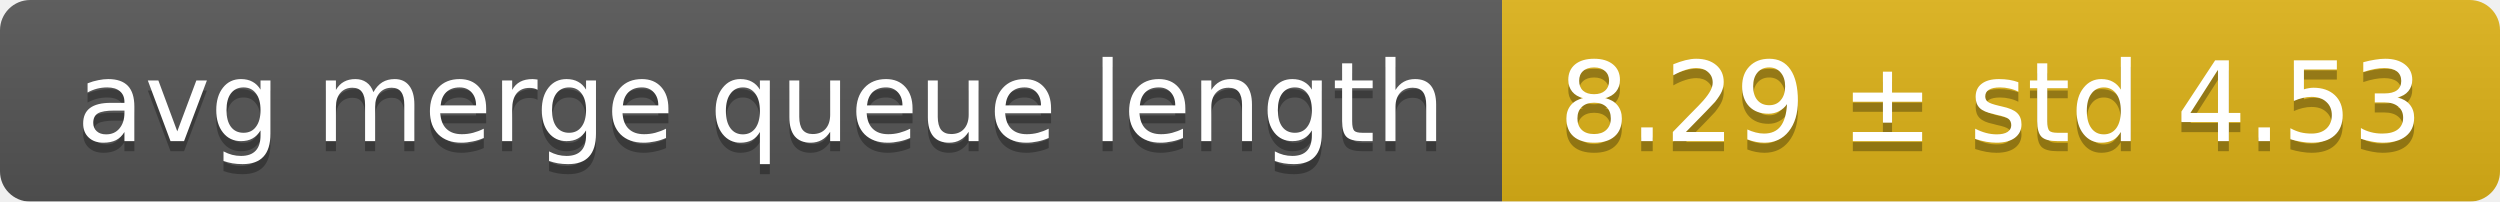
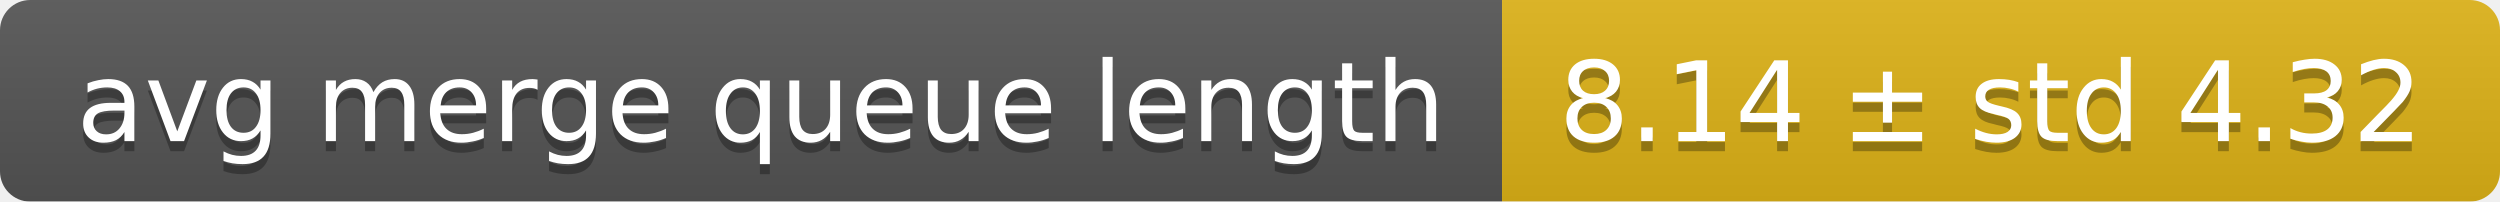
<svg xmlns="http://www.w3.org/2000/svg" width="248" height="20">
  <linearGradient id="smooth" x2="0" y2="100%">
    <stop offset="0" stop-color="#bbb" stop-opacity=".1" />
    <stop offset="1" stop-opacity=".1" />
  </linearGradient>
  <mask id="round">
    <rect width="248" height="20" rx="3" fill="#fff" />
  </mask>
  <g mask="url(#round)">
    <rect width="149" height="20" fill="#555" />
    <rect x="149" width="99" height="20" fill="#dfb317" />
    <rect width="248" height="20" fill="url(#smooth)" />
  </g>
  <g fill="#fff" text-anchor="middle" font-family="DejaVu Sans,Verdana,Geneva,sans-serif" font-size="11">
    <text x="75.5" y="15" fill="#010101" fill-opacity=".3">avg merge queue length</text>
    <text x="75.5" y="14">avg merge queue length</text>
-     <text x="197.5" y="15" fill="#010101" fill-opacity=".3">8.29 ± std 4.53</text>
-     <text x="197.5" y="14">8.29 ± std 4.53</text>
+     <text x="197.5" y="15" fill="#010101" fill-opacity=".3">8.14 ± std 4.32</text>
+     <text x="197.5" y="14">8.14 ± std 4.32</text>
  </g>
</svg>
